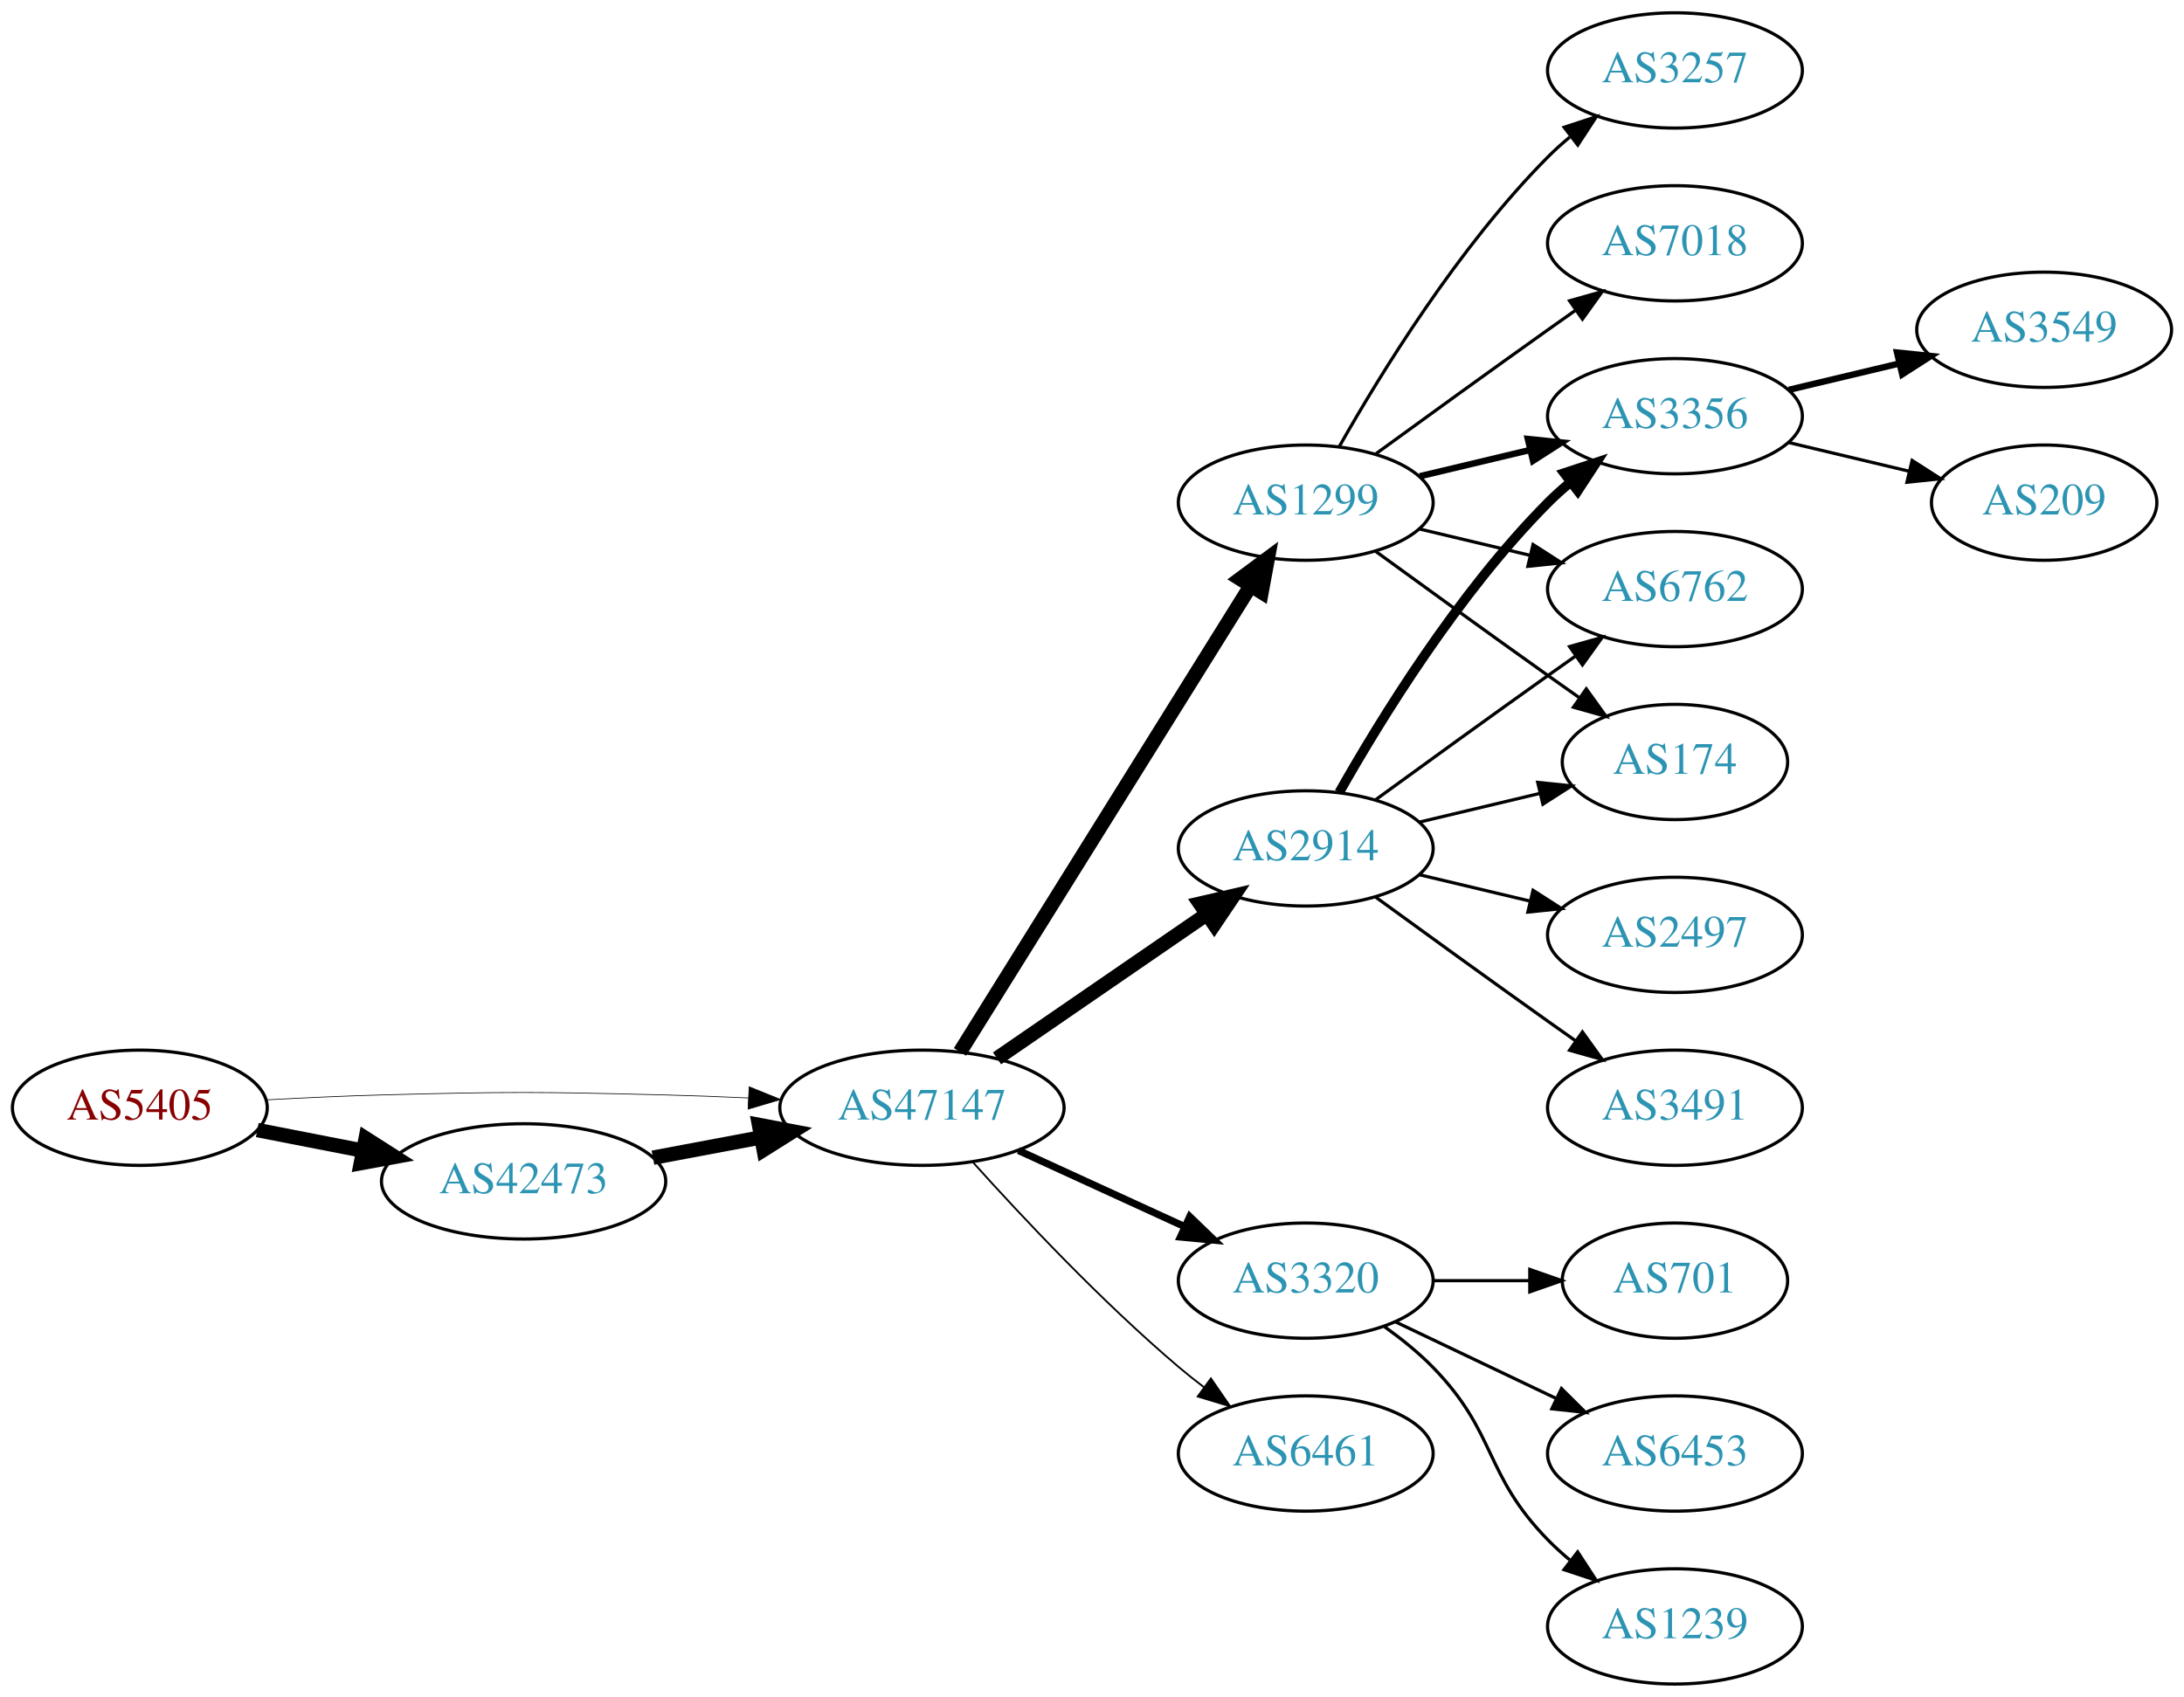
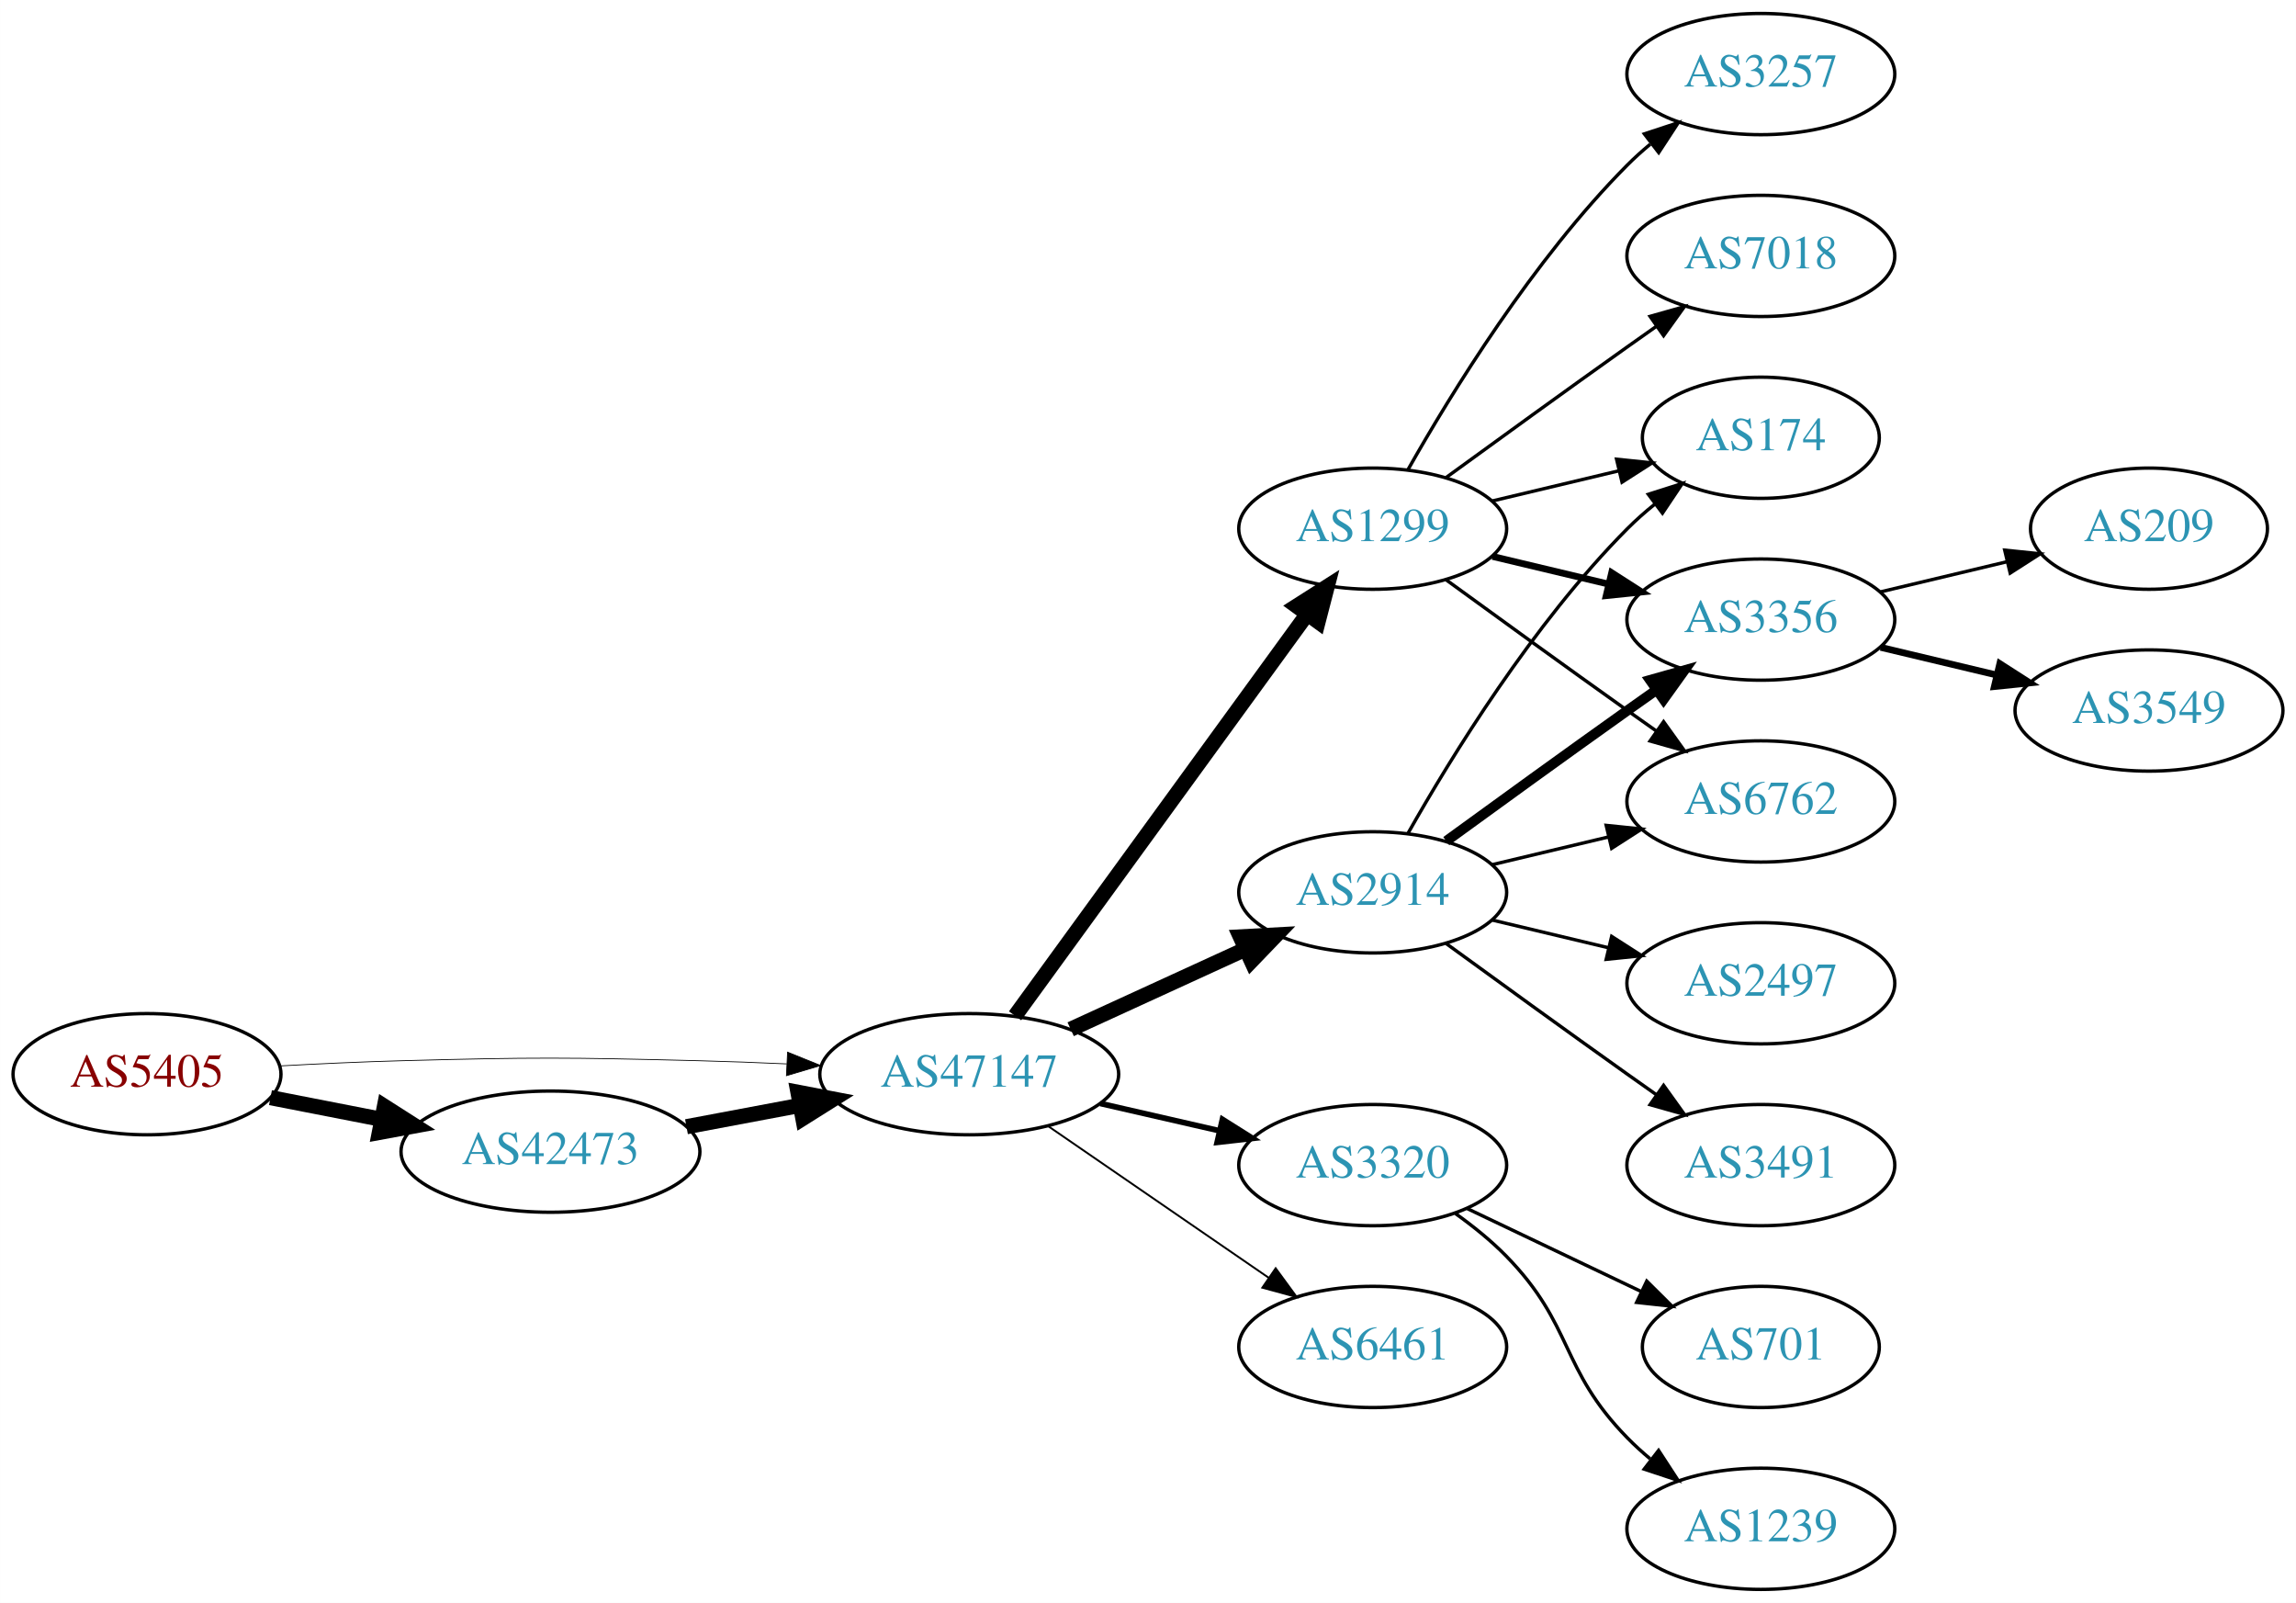
- <svg xmlns="http://www.w3.org/2000/svg" xmlns:xlink="http://www.w3.org/1999/xlink" width="682pt" height="530pt" viewBox="0.00 0.00 681.96 530.00">
-   <g id="graph0" class="graph" transform="scale(1 1) rotate(0) translate(4 526)">
-     <polygon fill="white" stroke="none" points="-4,4 -4,-526 677.956,-526 677.956,4 -4,4" />
+ <svg xmlns="http://www.w3.org/2000/svg" xmlns:xlink="http://www.w3.org/1999/xlink" width="682pt" height="476pt" viewBox="0.00 0.00 681.96 476.00">
+   <g id="graph0" class="graph" transform="scale(1 1) rotate(0) translate(4 472)">
+     <polygon fill="white" stroke="none" points="-4,4 -4,-472 677.956,-472 677.956,4 -4,4" />
    <g id="node1" class="node">
      <g id="a_node1">
        <a xlink:href="/asn/5405" xlink:title="AS5405 ~ CSO.net Internet Services GmbH [AT]">
-           <ellipse fill="#ffffff" stroke="black" cx="39.647" cy="-180" rx="39.794" ry="18" />
-           <text text-anchor="middle" x="39.647" y="-176.3" font-family="Times,serif" font-size="14.00" fill="#880000">AS5405</text>
+           <ellipse fill="#ffffff" stroke="black" cx="39.647" cy="-153" rx="39.794" ry="18" />
+           <text text-anchor="middle" x="39.647" y="-149.3" font-family="Times,serif" font-size="14.00" fill="#880000">AS5405</text>
        </a>
      </g>
    </g>
    <g id="node2" class="node">
      <g id="a_node2">
        <a xlink:href="/asn/42473" xlink:title="AS42473 ~ ANEXIA Internetdienstleistungs GmbH [AT]">
-           <ellipse fill="#ffffff" stroke="black" cx="159.489" cy="-157" rx="44.393" ry="18" />
-           <text text-anchor="middle" x="159.489" y="-153.3" font-family="Times,serif" font-size="14.00" fill="#2c94b3">AS42473</text>
+           <ellipse fill="#ffffff" stroke="black" cx="159.489" cy="-130" rx="44.393" ry="18" />
+           <text text-anchor="middle" x="159.489" y="-126.3" font-family="Times,serif" font-size="14.00" fill="#2c94b3">AS42473</text>
        </a>
      </g>
    </g>
    <g id="edge1" class="edge">
-       <path fill="none" stroke="black" stroke-width="4.5" d="M76.323,-173.037C86.696,-171.012 98.214,-168.764 109.264,-166.608" />
-       <polygon fill="black" stroke="black" stroke-width="4.5" points="110.173,-170.442 119.234,-164.662 108.665,-162.713 110.173,-170.442" />
+       <path fill="none" stroke="black" stroke-width="4.5" d="M76.323,-146.037C86.696,-144.012 98.214,-141.764 109.264,-139.608" />
+       <polygon fill="black" stroke="black" stroke-width="4.5" points="110.173,-143.442 119.234,-137.662 108.665,-135.713 110.173,-143.442" />
    </g>
    <g id="node3" class="node">
      <g id="a_node3">
        <a xlink:href="/asn/47147" xlink:title="AS47147 ~ ANEXIA Internetdienstleistungs GmbH [AT]">
-           <ellipse fill="#ffffff" stroke="black" cx="283.881" cy="-180" rx="44.393" ry="18" />
-           <text text-anchor="middle" x="283.881" y="-176.3" font-family="Times,serif" font-size="14.00" fill="#2c94b3">AS47147</text>
+           <ellipse fill="#ffffff" stroke="black" cx="283.881" cy="-153" rx="44.393" ry="18" />
+           <text text-anchor="middle" x="283.881" y="-149.3" font-family="Times,serif" font-size="14.00" fill="#2c94b3">AS47147</text>
        </a>
      </g>
    </g>
    <g id="edge2" class="edge">
-       <path fill="none" stroke="black" stroke-width="0.225" d="M78.989,-182.449C90.642,-183.087 103.487,-183.684 115.293,-184 154.564,-185.051 164.412,-184.991 203.685,-184 212.093,-183.788 220.998,-183.449 229.685,-183.056" />
-       <polygon fill="black" stroke="black" stroke-width="0.225" points="229.917,-186.549 239.739,-182.575 229.582,-179.557 229.917,-186.549" />
+       <path fill="none" stroke="black" stroke-width="0.237" d="M78.989,-155.449C90.642,-156.087 103.487,-156.684 115.293,-157 154.564,-158.051 164.412,-157.991 203.685,-157 212.093,-156.788 220.998,-156.449 229.685,-156.056" />
+       <polygon fill="black" stroke="black" stroke-width="0.237" points="229.917,-159.549 239.739,-155.575 229.582,-152.557 229.917,-159.549" />
    </g>
    <g id="edge3" class="edge">
-       <path fill="none" stroke="black" stroke-width="4.5" d="M199.888,-164.404C210.589,-166.415 222.312,-168.618 233.489,-170.718" />
-       <polygon fill="black" stroke="black" stroke-width="4.5" points="233,-174.633 243.556,-172.61 234.455,-166.893 233,-174.633" />
+       <path fill="none" stroke="black" stroke-width="4.5" d="M199.888,-137.404C210.589,-139.415 222.312,-141.618 233.489,-143.718" />
+       <polygon fill="black" stroke="black" stroke-width="4.5" points="233,-147.633 243.556,-145.61 234.455,-139.893 233,-147.633" />
    </g>
    <g id="node4" class="node">
      <g id="a_node4">
        <a xlink:href="/asn/2914" xlink:title="AS2914 ~ NTT America, Inc. [US]">
-           <ellipse fill="#ffffff" stroke="black" cx="403.724" cy="-261" rx="39.794" ry="18" />
-           <text text-anchor="middle" x="403.724" y="-257.3" font-family="Times,serif" font-size="14.00" fill="#2c94b3">AS2914</text>
+           <ellipse fill="#ffffff" stroke="black" cx="403.724" cy="-207" rx="39.794" ry="18" />
+           <text text-anchor="middle" x="403.724" y="-203.3" font-family="Times,serif" font-size="14.00" fill="#2c94b3">AS2914</text>
        </a>
      </g>
    </g>
    <g id="edge4" class="edge">
-       <path fill="none" stroke="black" stroke-width="4.5" d="M307.324,-195.426C325.905,-208.198 352.466,-226.455 372.846,-240.463" />
-       <polygon fill="black" stroke="black" stroke-width="4.5" points="370.689,-243.758 381.16,-246.178 375.149,-237.269 370.689,-243.758" />
+       <path fill="none" stroke="black" stroke-width="4.5" d="M314.011,-166.348C329.622,-173.502 349.02,-182.391 365.692,-190.03" />
+       <polygon fill="black" stroke="black" stroke-width="4.5" points="364.412,-193.775 375.144,-194.362 367.693,-186.616 364.412,-193.775" />
    </g>
    <g id="node5" class="node">
      <g id="a_node5">
        <a xlink:href="/asn/3320" xlink:title="AS3320 ~ DTAG [DE]">
          <ellipse fill="#ffffff" stroke="black" cx="403.724" cy="-126" rx="39.794" ry="18" />
          <text text-anchor="middle" x="403.724" y="-122.3" font-family="Times,serif" font-size="14.00" fill="#2c94b3">AS3320</text>
        </a>
      </g>
    </g>
    <g id="edge5" class="edge">
-       <path fill="none" stroke="black" stroke-width="2.25" d="M314.011,-166.652C329.622,-159.498 349.02,-150.609 365.692,-142.97" />
-       <polygon fill="black" stroke="black" stroke-width="2.25" points="367.511,-145.986 375.144,-138.638 364.595,-139.622 367.511,-145.986" />
+       <path fill="none" stroke="black" stroke-width="1.688" d="M322.816,-144.308C334.057,-141.733 346.469,-138.889 358.092,-136.226" />
+       <polygon fill="black" stroke="black" stroke-width="1.688" points="359.088,-139.588 368.054,-133.943 357.525,-132.765 359.088,-139.588" />
    </g>
    <g id="node6" class="node">
      <g id="a_node6">
        <a xlink:href="/asn/1299" xlink:title="AS1299 ~ Telia Carrier [EU]">
-           <ellipse fill="#ffffff" stroke="black" cx="403.724" cy="-369" rx="39.794" ry="18" />
-           <text text-anchor="middle" x="403.724" y="-365.3" font-family="Times,serif" font-size="14.00" fill="#2c94b3">AS1299</text>
+           <ellipse fill="#ffffff" stroke="black" cx="403.724" cy="-315" rx="39.794" ry="18" />
+           <text text-anchor="middle" x="403.724" y="-311.3" font-family="Times,serif" font-size="14.00" fill="#2c94b3">AS1299</text>
        </a>
      </g>
    </g>
    <g id="edge6" class="edge">
-       <path fill="none" stroke="black" stroke-width="4.5" d="M295.756,-197.442C316.54,-230.775 362,-303.686 386.429,-342.866" />
-       <polygon fill="black" stroke="black" stroke-width="4.5" points="383.243,-345.198 391.875,-351.6 389.925,-341.031 383.243,-345.198" />
+       <path fill="none" stroke="black" stroke-width="4.5" d="M297.492,-170.337C318.313,-198.96 359.975,-256.233 384.164,-289.486" />
+       <polygon fill="black" stroke="black" stroke-width="4.5" points="381.136,-292.017 390.203,-297.788 387.505,-287.385 381.136,-292.017" />
    </g>
    <g id="node7" class="node">
      <g id="a_node7">
        <a xlink:href="/asn/6461" xlink:title="AS6461 ~ Zayo Bandwidth [US]">
          <ellipse fill="#ffffff" stroke="black" cx="403.724" cy="-72" rx="39.794" ry="18" />
          <text text-anchor="middle" x="403.724" y="-68.3" font-family="Times,serif" font-size="14.00" fill="#2c94b3">AS6461</text>
        </a>
      </g>
    </g>
    <g id="edge7" class="edge">
-       <path fill="none" stroke="black" stroke-width="0.562" d="M299.814,-162.956C315.14,-145.903 340.075,-119.35 364.077,-99 366.574,-96.883 369.235,-94.768 371.946,-92.707" />
-       <polygon fill="black" stroke="black" stroke-width="0.562" points="374.112,-95.459 380.123,-86.734 369.983,-89.806 374.112,-95.459" />
-     </g>
-     <g id="node8" class="node">
-       <g id="a_node8">
-         <a xlink:href="/asn/3356" xlink:title="AS3356 ~ Level 3 Parent, LLC [US]">
-           <ellipse fill="#ffffff" stroke="black" cx="519.017" cy="-396" rx="39.794" ry="18" />
-           <text text-anchor="middle" x="519.017" y="-392.3" font-family="Times,serif" font-size="14.00" fill="#2c94b3">AS3356</text>
-         </a>
-       </g>
-     </g>
-     <g id="edge13" class="edge">
-       <path fill="none" stroke="black" stroke-width="3" d="M414.184,-278.49C426.965,-301.096 451.398,-340.886 479.37,-369 481.481,-371.121 483.777,-373.188 486.163,-375.171" />
-       <polygon fill="black" stroke="black" stroke-width="3" points="484.415,-378.242 494.478,-381.556 488.678,-372.69 484.415,-378.242" />
-     </g>
-     <g id="node10" class="node">
-       <g id="a_node10">
-         <a xlink:href="/asn/6762" xlink:title="AS6762 ~ TELECOM ITALIA SPARKLE S.p.A. [IT]">
-           <ellipse fill="#ffffff" stroke="black" cx="519.017" cy="-342" rx="39.794" ry="18" />
-           <text text-anchor="middle" x="519.017" y="-338.3" font-family="Times,serif" font-size="14.00" fill="#2c94b3">AS6762</text>
-         </a>
-       </g>
-     </g>
-     <g id="edge17" class="edge">
-       <path fill="none" stroke="black" d="M425.572,-276.222C440.506,-287.091 461.12,-302.025 479.37,-315 482.191,-317.005 485.134,-319.085 488.082,-321.159" />
-       <polygon fill="black" stroke="black" points="486.109,-324.05 496.306,-326.926 490.128,-318.319 486.109,-324.05" />
+       <path fill="none" stroke="black" stroke-width="0.562" d="M307.324,-137.574C325.905,-124.802 352.466,-106.545 372.846,-92.537" />
+       <polygon fill="black" stroke="black" stroke-width="0.562" points="374.902,-95.371 381.16,-86.822 370.936,-89.602 374.902,-95.371" />
    </g>
    <g id="node11" class="node">
      <g id="a_node11">
        <a xlink:href="/asn/174" xlink:title="AS174 ~ Cogent Communications [US]">
-           <ellipse fill="#ffffff" stroke="black" cx="519.017" cy="-288" rx="35.194" ry="18" />
-           <text text-anchor="middle" x="519.017" y="-284.3" font-family="Times,serif" font-size="14.00" fill="#2c94b3">AS174</text>
-         </a>
-       </g>
-     </g>
-     <g id="edge14" class="edge">
-       <path fill="none" stroke="black" d="M439.331,-269.248C451.125,-272.058 464.43,-275.229 476.698,-278.153" />
-       <polygon fill="black" stroke="black" points="476.164,-281.624 486.703,-280.537 477.787,-274.814 476.164,-281.624" />
-     </g>
-     <g id="node13" class="node">
-       <g id="a_node13">
-         <a xlink:href="/asn/2497" xlink:title="AS2497 ~ Internet Initiative Japan Inc. [JP]">
-           <ellipse fill="#ffffff" stroke="black" cx="519.017" cy="-234" rx="39.794" ry="18" />
-           <text text-anchor="middle" x="519.017" y="-230.3" font-family="Times,serif" font-size="14.00" fill="#2c94b3">AS2497</text>
+           <ellipse fill="#ffffff" stroke="black" cx="519.017" cy="-342" rx="35.194" ry="18" />
+           <text text-anchor="middle" x="519.017" y="-338.3" font-family="Times,serif" font-size="14.00" fill="#2c94b3">AS174</text>
        </a>
      </g>
    </g>
    <g id="edge15" class="edge">
-       <path fill="none" stroke="black" d="M439.331,-252.752C450.202,-250.162 462.357,-247.265 473.799,-244.538" />
-       <polygon fill="black" stroke="black" points="474.705,-247.92 483.621,-242.197 473.082,-241.111 474.705,-247.92" />
+       <path fill="none" stroke="black" d="M414.184,-224.49C426.965,-247.096 451.398,-286.886 479.37,-315 481.871,-317.513 484.631,-319.949 487.492,-322.261" />
+       <polygon fill="black" stroke="black" points="485.591,-325.21 495.689,-328.413 489.793,-319.611 485.591,-325.21" />
+     </g>
+     <g id="node12" class="node">
+       <g id="a_node12">
+         <a xlink:href="/asn/3356" xlink:title="AS3356 ~ Level 3 Parent, LLC [US]">
+           <ellipse fill="#ffffff" stroke="black" cx="519.017" cy="-288" rx="39.794" ry="18" />
+           <text text-anchor="middle" x="519.017" y="-284.3" font-family="Times,serif" font-size="14.00" fill="#2c94b3">AS3356</text>
+         </a>
+       </g>
+     </g>
+     <g id="edge16" class="edge">
+       <path fill="none" stroke="black" stroke-width="3" d="M425.572,-222.222C440.506,-233.091 461.12,-248.025 479.37,-261 482.191,-263.005 485.134,-265.085 488.082,-267.159" />
+       <polygon fill="black" stroke="black" stroke-width="3" points="486.109,-270.05 496.306,-272.926 490.128,-264.319 486.109,-270.05" />
    </g>
    <g id="node14" class="node">
      <g id="a_node14">
+         <a xlink:href="/asn/6762" xlink:title="AS6762 ~ TELECOM ITALIA SPARKLE S.p.A. [IT]">
+           <ellipse fill="#ffffff" stroke="black" cx="519.017" cy="-234" rx="39.794" ry="18" />
+           <text text-anchor="middle" x="519.017" y="-230.3" font-family="Times,serif" font-size="14.00" fill="#2c94b3">AS6762</text>
+         </a>
+       </g>
+     </g>
+     <g id="edge18" class="edge">
+       <path fill="none" stroke="black" d="M439.331,-215.248C450.202,-217.838 462.357,-220.735 473.799,-223.462" />
+       <polygon fill="black" stroke="black" points="473.082,-226.889 483.621,-225.803 474.705,-220.08 473.082,-226.889" />
+     </g>
+     <g id="node15" class="node">
+       <g id="a_node15">
        <a xlink:href="/asn/3491" xlink:title="AS3491 ~ PCCW Global, Inc. [US]">
+           <ellipse fill="#ffffff" stroke="black" cx="519.017" cy="-126" rx="39.794" ry="18" />
+           <text text-anchor="middle" x="519.017" y="-122.3" font-family="Times,serif" font-size="14.00" fill="#2c94b3">AS3491</text>
+         </a>
+       </g>
+     </g>
+     <g id="edge17" class="edge">
+       <path fill="none" stroke="black" d="M425.572,-191.778C440.506,-180.909 461.12,-165.975 479.37,-153 482.191,-150.995 485.134,-148.915 488.082,-146.841" />
+       <polygon fill="black" stroke="black" points="490.128,-149.681 496.306,-141.074 486.109,-143.95 490.128,-149.681" />
+     </g>
+     <g id="node16" class="node">
+       <g id="a_node16">
+         <a xlink:href="/asn/2497" xlink:title="AS2497 ~ Internet Initiative Japan Inc. [JP]">
          <ellipse fill="#ffffff" stroke="black" cx="519.017" cy="-180" rx="39.794" ry="18" />
-           <text text-anchor="middle" x="519.017" y="-176.3" font-family="Times,serif" font-size="14.00" fill="#2c94b3">AS3491</text>
-         </a>
-       </g>
-     </g>
-     <g id="edge16" class="edge">
-       <path fill="none" stroke="black" d="M425.572,-245.778C440.506,-234.909 461.12,-219.975 479.37,-207 482.191,-204.995 485.134,-202.915 488.082,-200.841" />
-       <polygon fill="black" stroke="black" points="490.128,-203.681 496.306,-195.074 486.109,-197.95 490.128,-203.681" />
-     </g>
-     <g id="node17" class="node">
-       <g id="a_node17">
-         <a xlink:href="/asn/701" xlink:title="AS701 ~ UUNET [US]">
-           <ellipse fill="#ffffff" stroke="black" cx="519.017" cy="-126" rx="35.194" ry="18" />
-           <text text-anchor="middle" x="519.017" y="-122.3" font-family="Times,serif" font-size="14.00" fill="#2c94b3">AS701</text>
-         </a>
-       </g>
-     </g>
-     <g id="edge20" class="edge">
-       <path fill="none" stroke="black" d="M443.396,-126C453.101,-126 463.592,-126 473.555,-126" />
-       <polygon fill="black" stroke="black" points="473.691,-129.5 483.691,-126 473.691,-122.5 473.691,-129.5" />
-     </g>
-     <g id="node18" class="node">
-       <g id="a_node18">
-         <a xlink:href="/asn/6453" xlink:title="AS6453 ~ TATA COMMUNICATIONS (AMERICA) INC [US]">
-           <ellipse fill="#ffffff" stroke="black" cx="519.017" cy="-72" rx="39.794" ry="18" />
-           <text text-anchor="middle" x="519.017" y="-68.3" font-family="Times,serif" font-size="14.00" fill="#2c94b3">AS6453</text>
-         </a>
-       </g>
-     </g>
-     <g id="edge21" class="edge">
-       <path fill="none" stroke="black" d="M431.86,-113.066C446.854,-105.919 465.675,-96.948 481.898,-89.215" />
-       <polygon fill="black" stroke="black" points="483.581,-92.291 491.102,-84.829 480.569,-85.972 483.581,-92.291" />
-     </g>
-     <g id="node19" class="node">
-       <g id="a_node19">
+           <text text-anchor="middle" x="519.017" y="-176.3" font-family="Times,serif" font-size="14.00" fill="#2c94b3">AS2497</text>
+         </a>
+       </g>
+     </g>
+     <g id="edge19" class="edge">
+       <path fill="none" stroke="black" d="M439.331,-198.752C450.202,-196.162 462.357,-193.265 473.799,-190.538" />
+       <polygon fill="black" stroke="black" points="474.705,-193.92 483.621,-188.197 473.082,-187.111 474.705,-193.92" />
+     </g>
+     <g id="node8" class="node">
+       <g id="a_node8">
        <a xlink:href="/asn/1239" xlink:title="AS1239 ~ Sprint [US]">
          <ellipse fill="#ffffff" stroke="black" cx="519.017" cy="-18" rx="39.794" ry="18" />
          <text text-anchor="middle" x="519.017" y="-14.3" font-family="Times,serif" font-size="14.00" fill="#2c94b3">AS1239</text>
        </a>
      </g>
    </g>
-     <g id="edge22" class="edge">
+     <g id="edge8" class="edge">
      <path fill="none" stroke="black" d="M428.318,-111.611C433.574,-107.852 438.906,-103.563 443.37,-99 463.543,-78.383 459.198,-65.617 479.37,-45 481.463,-42.861 483.746,-40.782 486.123,-38.79" />
      <polygon fill="black" stroke="black" points="488.641,-41.268 494.423,-32.389 484.367,-35.725 488.641,-41.268" />
    </g>
-     <g id="edge8" class="edge">
-       <path fill="none" stroke="black" stroke-width="2" d="M439.331,-377.248C450.202,-379.838 462.357,-382.735 473.799,-385.462" />
-       <polygon fill="black" stroke="black" stroke-width="2" points="473.082,-388.889 483.621,-387.803 474.705,-382.08 473.082,-388.889" />
-     </g>
    <g id="node9" class="node">
      <g id="a_node9">
+         <a xlink:href="/asn/701" xlink:title="AS701 ~ UUNET [US]">
+           <ellipse fill="#ffffff" stroke="black" cx="519.017" cy="-72" rx="35.194" ry="18" />
+           <text text-anchor="middle" x="519.017" y="-68.3" font-family="Times,serif" font-size="14.00" fill="#2c94b3">AS701</text>
+         </a>
+       </g>
+     </g>
+     <g id="edge9" class="edge">
+       <path fill="none" stroke="black" d="M431.86,-113.066C447.292,-105.71 466.778,-96.423 483.313,-88.541" />
+       <polygon fill="black" stroke="black" points="485.133,-91.551 492.654,-84.089 482.121,-85.232 485.133,-91.551" />
+     </g>
+     <g id="node10" class="node">
+       <g id="a_node10">
+         <a xlink:href="/asn/7018" xlink:title="AS7018 ~ AT&amp;T Services, Inc. [US]">
+           <ellipse fill="#ffffff" stroke="black" cx="519.017" cy="-396" rx="39.794" ry="18" />
+           <text text-anchor="middle" x="519.017" y="-392.3" font-family="Times,serif" font-size="14.00" fill="#2c94b3">AS7018</text>
+         </a>
+       </g>
+     </g>
+     <g id="edge10" class="edge">
+       <path fill="none" stroke="black" d="M425.572,-330.222C440.506,-341.091 461.12,-356.025 479.37,-369 482.191,-371.005 485.134,-373.085 488.082,-375.159" />
+       <polygon fill="black" stroke="black" points="486.109,-378.05 496.306,-380.926 490.128,-372.319 486.109,-378.05" />
+     </g>
+     <g id="edge11" class="edge">
+       <path fill="none" stroke="black" d="M439.331,-323.248C451.125,-326.058 464.43,-329.229 476.698,-332.153" />
+       <polygon fill="black" stroke="black" points="476.164,-335.624 486.703,-334.537 477.787,-328.814 476.164,-335.624" />
+     </g>
+     <g id="edge12" class="edge">
+       <path fill="none" stroke="black" stroke-width="2" d="M439.331,-306.752C450.202,-304.162 462.357,-301.265 473.799,-298.538" />
+       <polygon fill="black" stroke="black" stroke-width="2" points="474.705,-301.92 483.621,-296.197 473.082,-295.111 474.705,-301.92" />
+     </g>
+     <g id="node13" class="node">
+       <g id="a_node13">
        <a xlink:href="/asn/3257" xlink:title="AS3257 ~ GTT [DE]">
-           <ellipse fill="#ffffff" stroke="black" cx="519.017" cy="-504" rx="39.794" ry="18" />
-           <text text-anchor="middle" x="519.017" y="-500.3" font-family="Times,serif" font-size="14.00" fill="#2c94b3">AS3257</text>
-         </a>
-       </g>
-     </g>
-     <g id="edge9" class="edge">
-       <path fill="none" stroke="black" d="M414.184,-386.49C426.965,-409.096 451.398,-448.886 479.37,-477 481.481,-479.121 483.777,-481.188 486.163,-483.171" />
-       <polygon fill="black" stroke="black" points="484.415,-486.242 494.478,-489.556 488.678,-480.69 484.415,-486.242" />
-     </g>
-     <g id="edge10" class="edge">
-       <path fill="none" stroke="black" d="M439.331,-360.752C450.202,-358.162 462.357,-355.265 473.799,-352.538" />
-       <polygon fill="black" stroke="black" points="474.705,-355.92 483.621,-350.197 473.082,-349.111 474.705,-355.92" />
-     </g>
-     <g id="edge11" class="edge">
-       <path fill="none" stroke="black" d="M425.572,-353.778C440.506,-342.909 461.12,-327.975 479.37,-315 482.581,-312.718 485.95,-310.339 489.304,-307.982" />
-       <polygon fill="black" stroke="black" points="491.332,-310.834 497.515,-302.23 487.316,-305.101 491.332,-310.834" />
-     </g>
-     <g id="node12" class="node">
-       <g id="a_node12">
-         <a xlink:href="/asn/7018" xlink:title="AS7018 ~ AT&amp;T Services, Inc. [US]">
          <ellipse fill="#ffffff" stroke="black" cx="519.017" cy="-450" rx="39.794" ry="18" />
-           <text text-anchor="middle" x="519.017" y="-446.3" font-family="Times,serif" font-size="14.00" fill="#2c94b3">AS7018</text>
-         </a>
-       </g>
-     </g>
-     <g id="edge12" class="edge">
-       <path fill="none" stroke="black" d="M425.572,-384.222C440.506,-395.091 461.12,-410.025 479.37,-423 482.191,-425.005 485.134,-427.085 488.082,-429.159" />
-       <polygon fill="black" stroke="black" points="486.109,-432.05 496.306,-434.926 490.128,-426.319 486.109,-432.05" />
-     </g>
-     <g id="node15" class="node">
-       <g id="a_node15">
+           <text text-anchor="middle" x="519.017" y="-446.3" font-family="Times,serif" font-size="14.00" fill="#2c94b3">AS3257</text>
+         </a>
+       </g>
+     </g>
+     <g id="edge13" class="edge">
+       <path fill="none" stroke="black" d="M414.184,-332.49C426.965,-355.096 451.398,-394.886 479.37,-423 481.481,-425.121 483.777,-427.188 486.163,-429.171" />
+       <polygon fill="black" stroke="black" points="484.415,-432.242 494.478,-435.556 488.678,-426.69 484.415,-432.242" />
+     </g>
+     <g id="edge14" class="edge">
+       <path fill="none" stroke="black" d="M425.572,-299.778C440.506,-288.909 461.12,-273.975 479.37,-261 482.191,-258.995 485.134,-256.915 488.082,-254.841" />
+       <polygon fill="black" stroke="black" points="490.128,-257.681 496.306,-249.074 486.109,-251.95 490.128,-257.681" />
+     </g>
+     <g id="node17" class="node">
+       <g id="a_node17">
+         <a xlink:href="/asn/209" xlink:title="AS209 ~ CenturyLink Communications, LLC [US]">
+           <ellipse fill="#ffffff" stroke="black" cx="634.31" cy="-315" rx="35.194" ry="18" />
+           <text text-anchor="middle" x="634.31" y="-311.3" font-family="Times,serif" font-size="14.00" fill="#2c94b3">AS209</text>
+         </a>
+       </g>
+     </g>
+     <g id="edge20" class="edge">
+       <path fill="none" stroke="black" d="M554.624,-296.248C566.418,-299.058 579.723,-302.229 591.991,-305.153" />
+       <polygon fill="black" stroke="black" points="591.457,-308.624 601.996,-307.537 593.08,-301.814 591.457,-308.624" />
+     </g>
+     <g id="node18" class="node">
+       <g id="a_node18">
        <a xlink:href="/asn/3549" xlink:title="AS3549 ~ Level 3 Parent, LLC [US]">
-           <ellipse fill="#ffffff" stroke="black" cx="634.31" cy="-423" rx="39.794" ry="18" />
-           <text text-anchor="middle" x="634.31" y="-419.3" font-family="Times,serif" font-size="14.00" fill="#2c94b3">AS3549</text>
-         </a>
-       </g>
-     </g>
-     <g id="edge18" class="edge">
-       <path fill="none" stroke="black" stroke-width="2" d="M554.624,-404.248C565.495,-406.838 577.65,-409.735 589.092,-412.462" />
-       <polygon fill="black" stroke="black" stroke-width="2" points="588.375,-415.889 598.914,-414.803 589.998,-409.08 588.375,-415.889" />
-     </g>
-     <g id="node16" class="node">
-       <g id="a_node16">
-         <a xlink:href="/asn/209" xlink:title="AS209 ~ CenturyLink Communications, LLC [US]">
-           <ellipse fill="#ffffff" stroke="black" cx="634.31" cy="-369" rx="35.194" ry="18" />
-           <text text-anchor="middle" x="634.31" y="-365.3" font-family="Times,serif" font-size="14.00" fill="#2c94b3">AS209</text>
-         </a>
-       </g>
-     </g>
-     <g id="edge19" class="edge">
-       <path fill="none" stroke="black" d="M554.624,-387.752C566.418,-384.942 579.723,-381.771 591.991,-378.847" />
-       <polygon fill="black" stroke="black" points="593.08,-382.186 601.996,-376.463 591.457,-375.376 593.08,-382.186" />
+           <ellipse fill="#ffffff" stroke="black" cx="634.31" cy="-261" rx="39.794" ry="18" />
+           <text text-anchor="middle" x="634.31" y="-257.3" font-family="Times,serif" font-size="14.00" fill="#2c94b3">AS3549</text>
+         </a>
+       </g>
+     </g>
+     <g id="edge21" class="edge">
+       <path fill="none" stroke="black" stroke-width="2" d="M554.624,-279.752C565.495,-277.162 577.65,-274.265 589.092,-271.538" />
+       <polygon fill="black" stroke="black" stroke-width="2" points="589.998,-274.92 598.914,-269.197 588.375,-268.111 589.998,-274.92" />
    </g>
  </g>
</svg>
